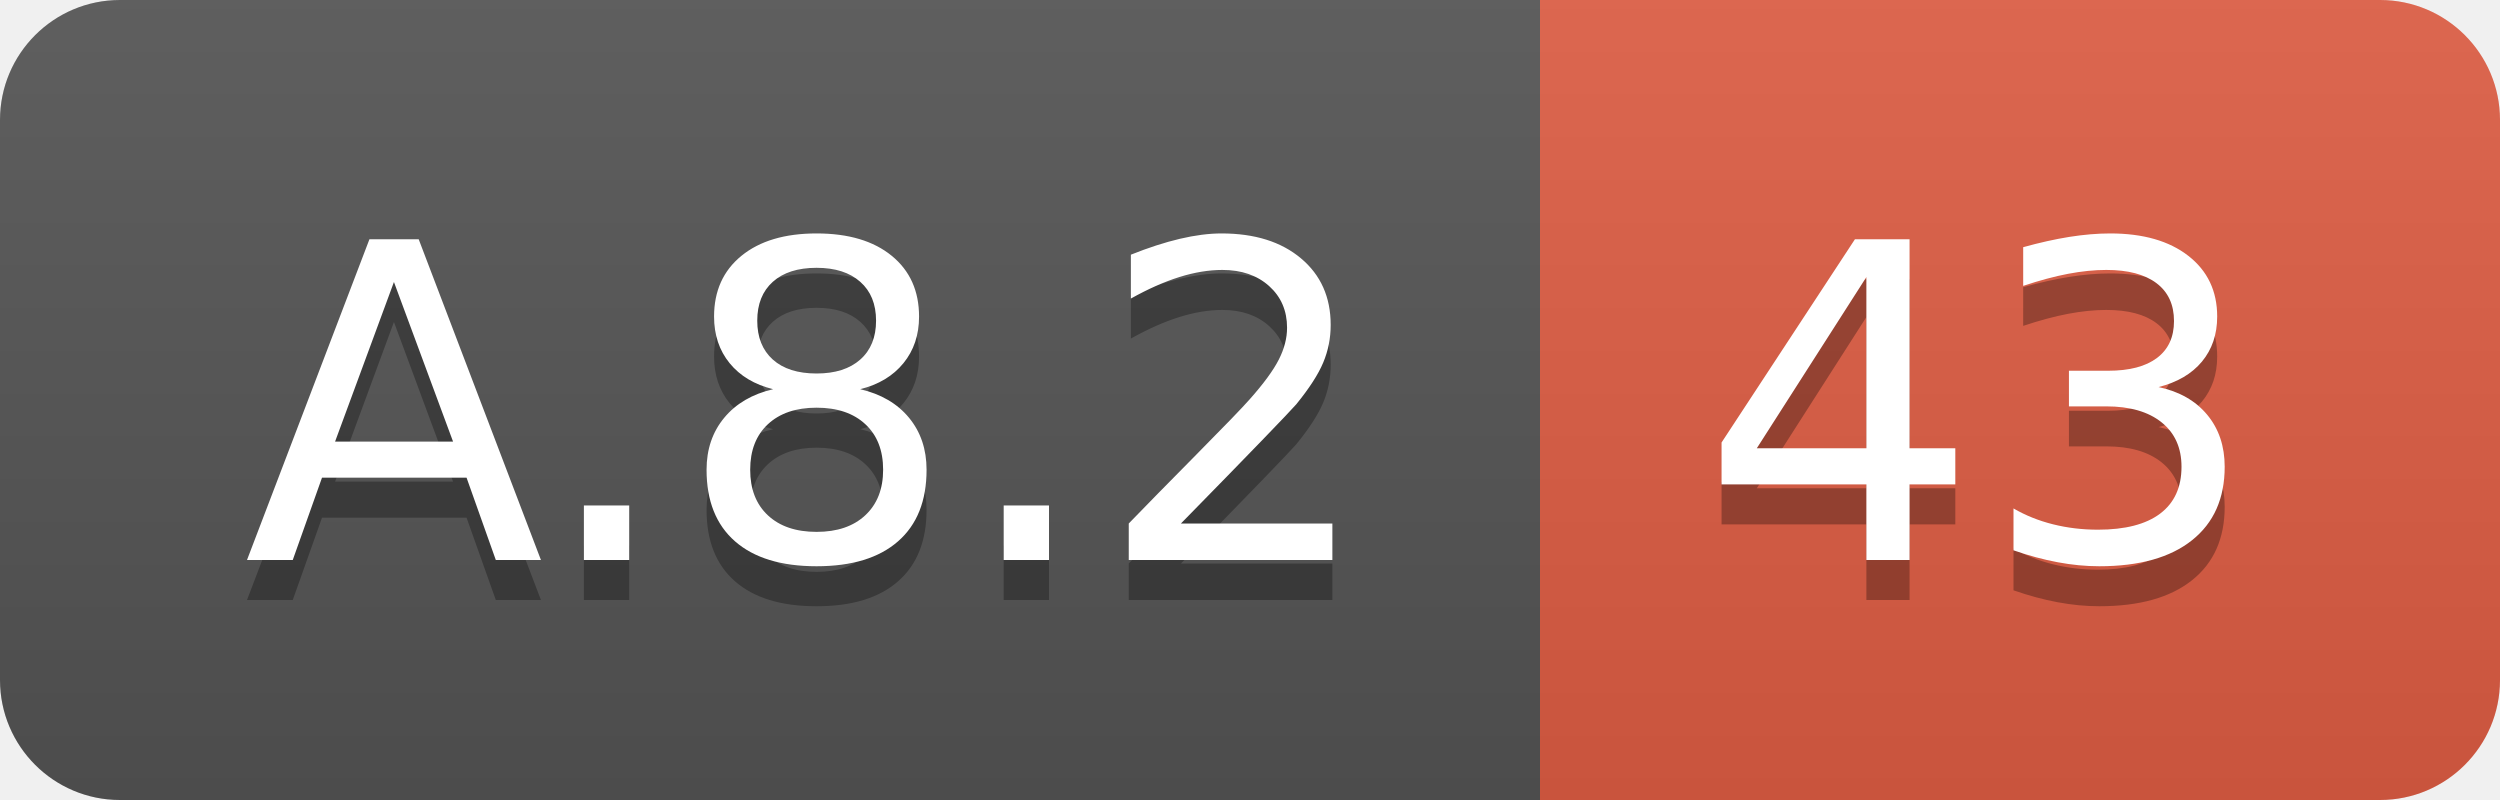
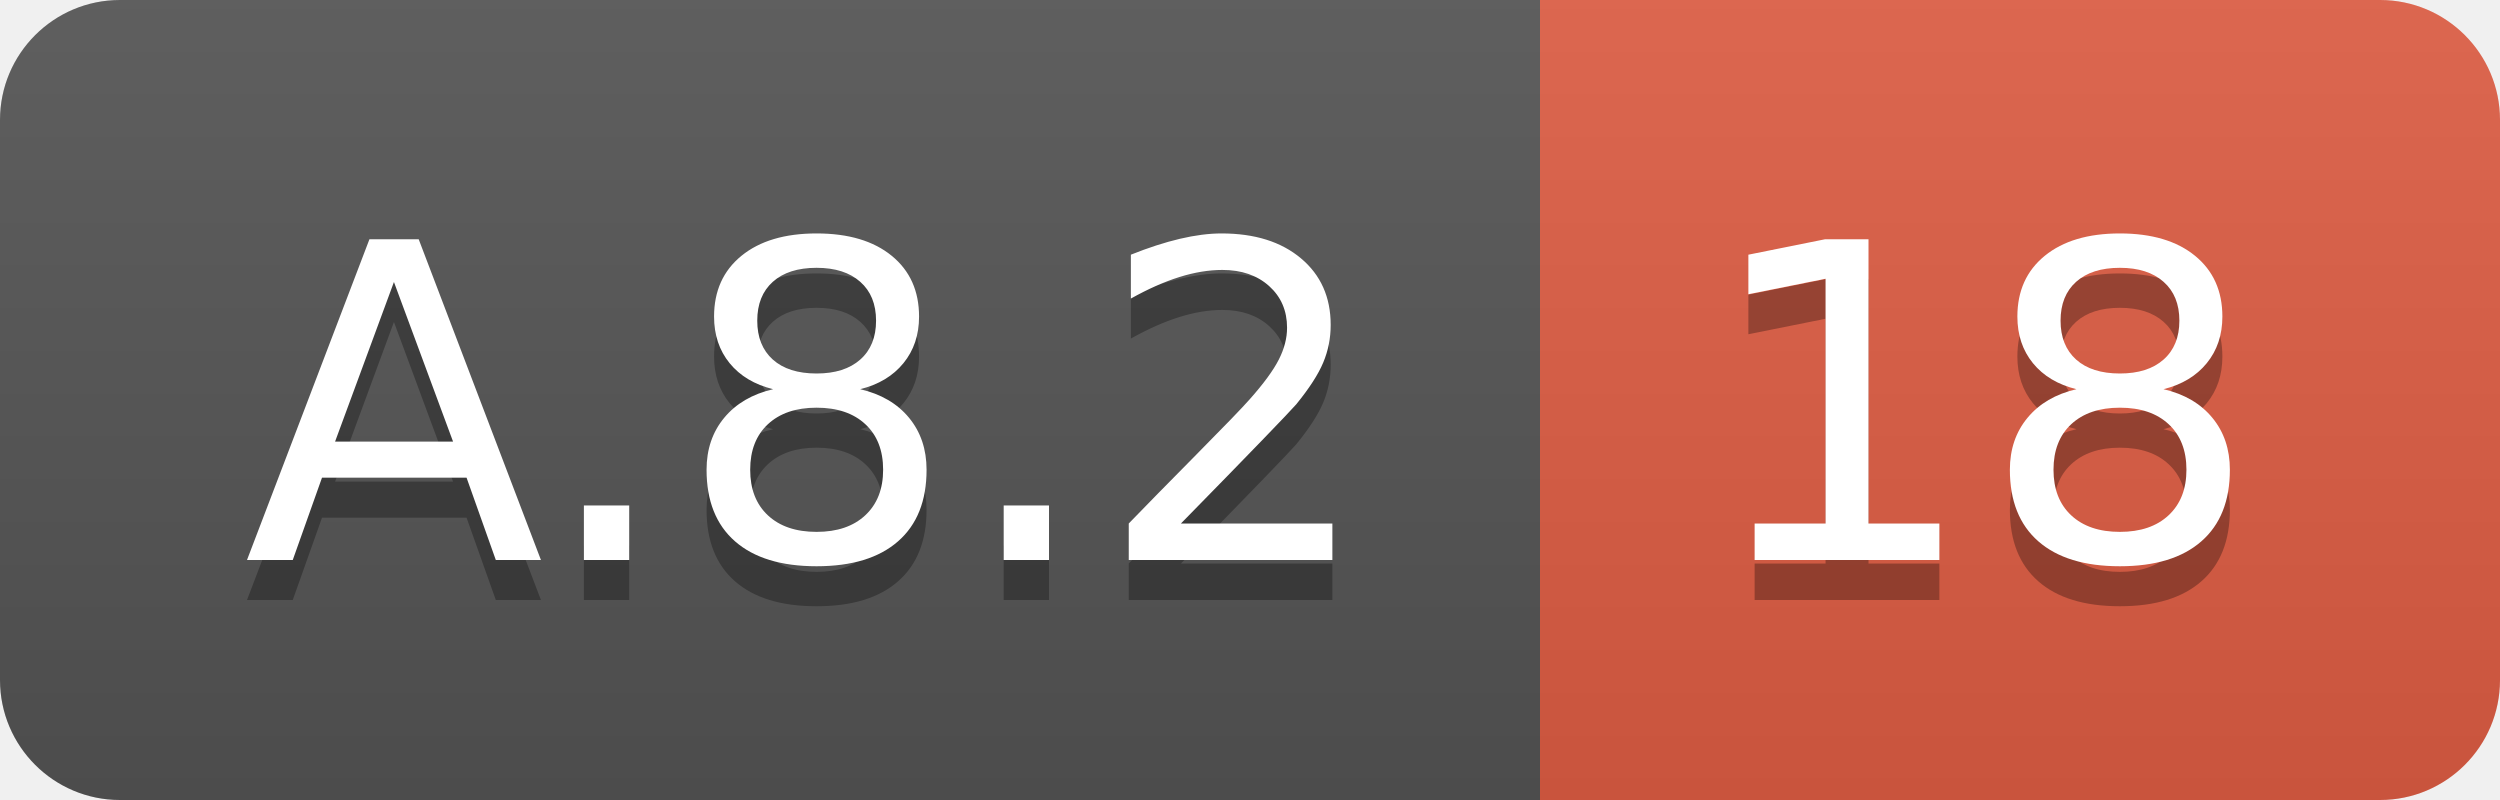
<svg xmlns="http://www.w3.org/2000/svg" width="62.5" height="20">
  <linearGradient id="smooth" x2="0" y2="100%">
    <stop offset="0" stop-color="#bbb" stop-opacity=".1" />
    <stop offset="1" stop-opacity=".1" />
  </linearGradient>
  <clipPath id="round">
    <rect width="62.5" height="20" rx="3" fill="#fff" />
  </clipPath>
  <g clip-path="url(#round)">
    <rect width="38.5" height="20" fill="#555" />
    <rect x="38.5" width="24.0" height="20" fill="#e05d44" />
    <rect width="62.5" height="20" fill="url(#smooth)" />
  </g>
  <g fill="#fff" text-anchor="middle" font-family="DejaVu Sans,Verdana,Geneva,sans-serif" font-size="110">
    <text x="202.5" y="150" fill="#010101" fill-opacity=".3" transform="scale(0.1)" textLength="285.0" lengthAdjust="spacing">A.8.2</text>
    <text x="202.5" y="140" transform="scale(0.1)" textLength="285.0" lengthAdjust="spacing">A.8.2</text>
-     <text x="495.0" y="150" fill="#010101" fill-opacity=".3" transform="scale(0.1)" textLength="140.0" lengthAdjust="spacing">43</text>
-     <text x="495.0" y="140" transform="scale(0.1)" textLength="140.0" lengthAdjust="spacing">43</text>
+     <text x="495.0" y="150" fill="#010101" fill-opacity=".3" transform="scale(0.1)" textLength="140.0" lengthAdjust="spacing">18</text>
+     <text x="495.0" y="140" transform="scale(0.1)" textLength="140.0" lengthAdjust="spacing">18</text>
  </g>
</svg>
